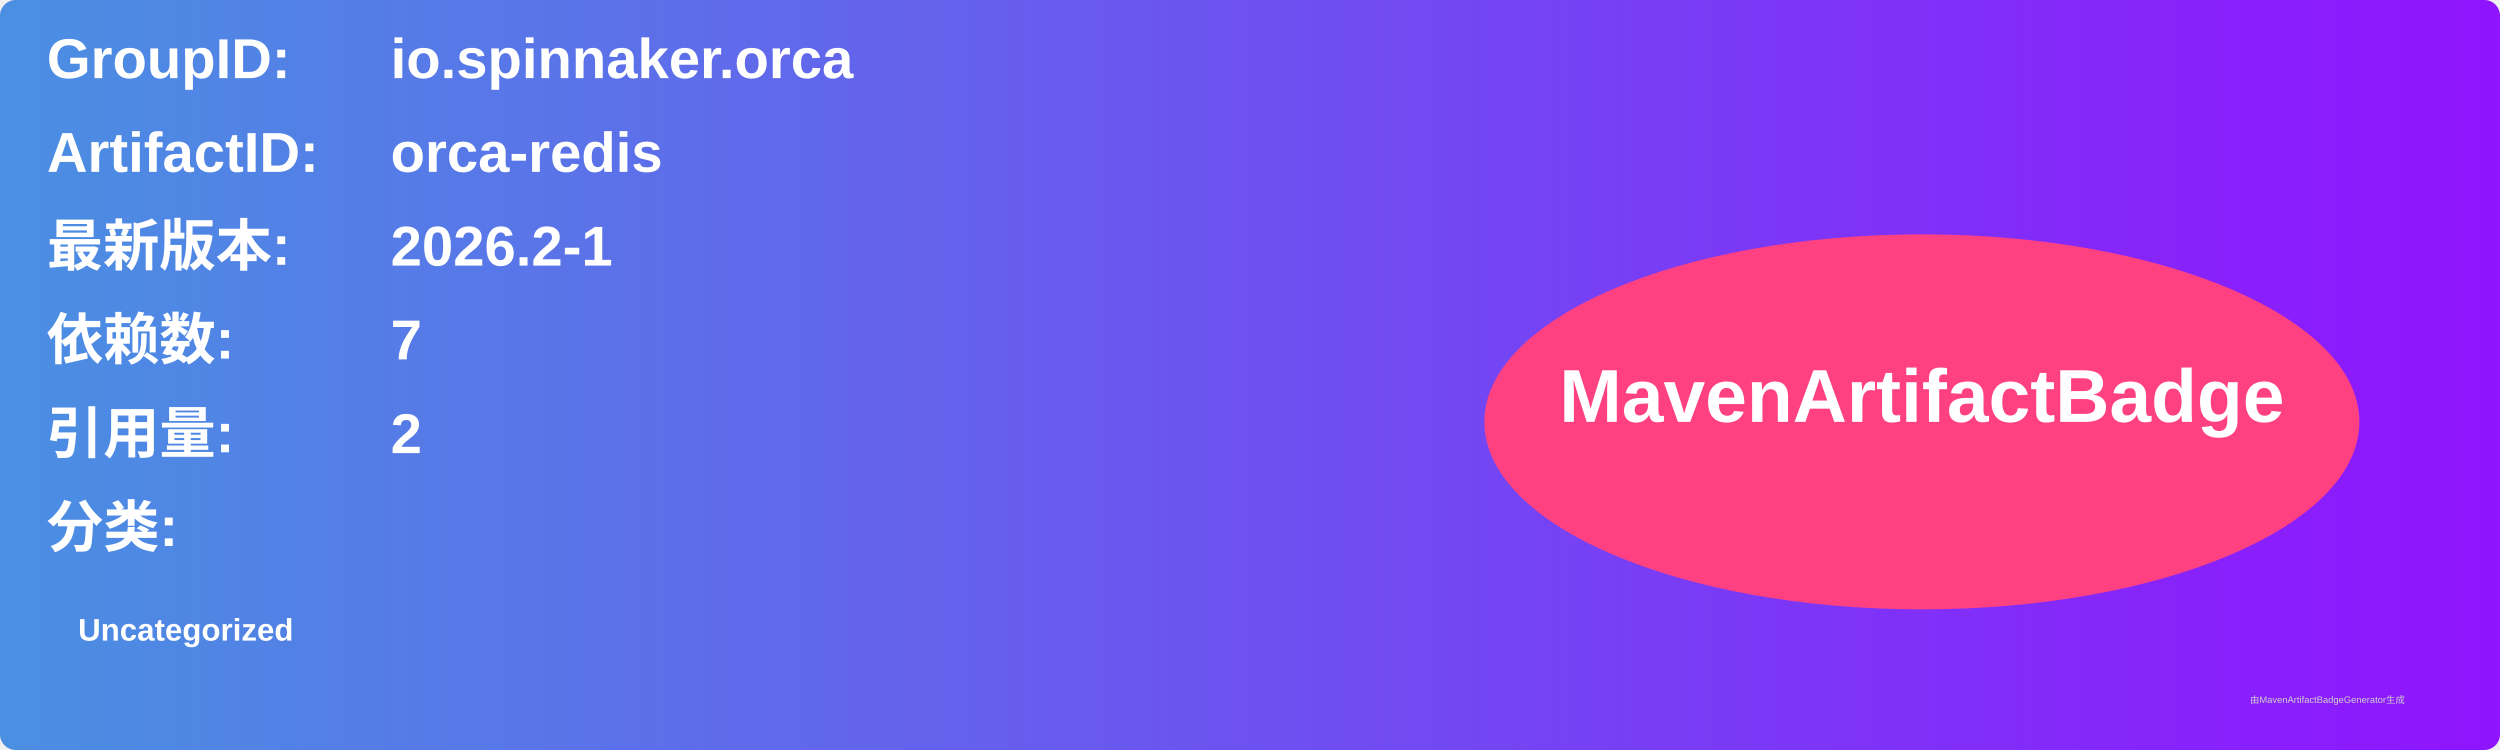
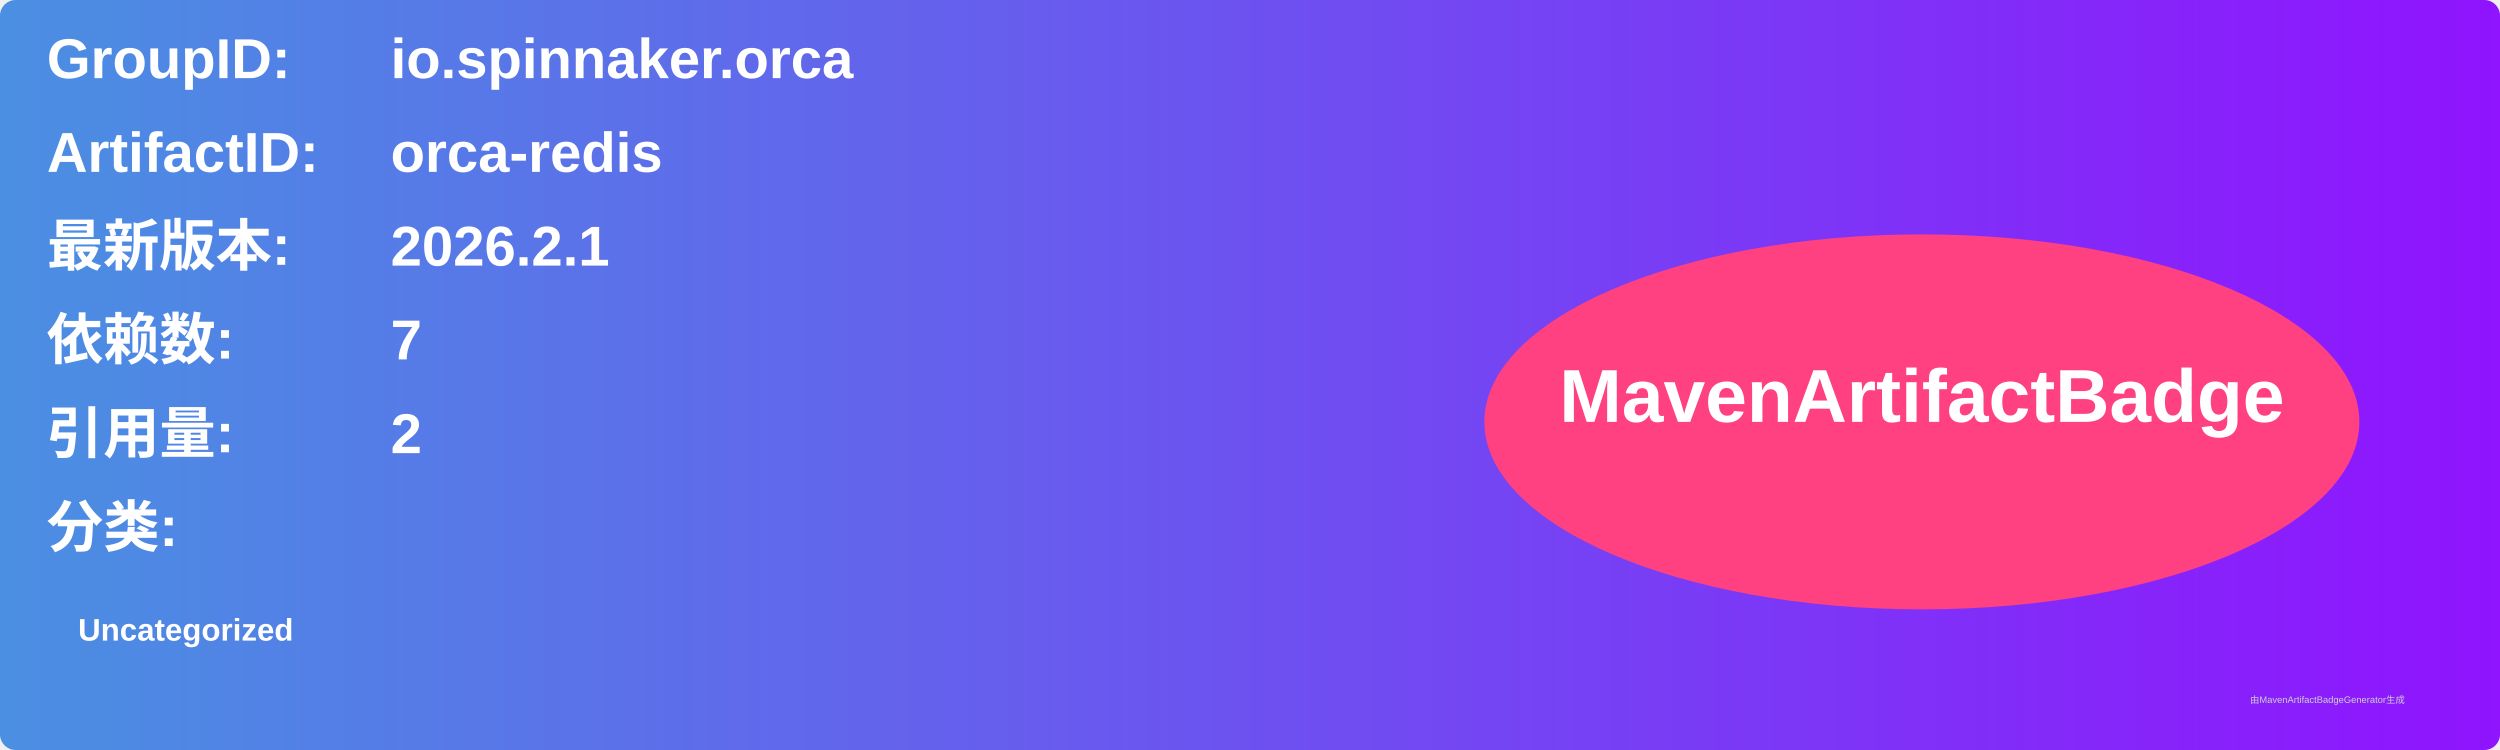
<svg xmlns="http://www.w3.org/2000/svg" width="800" height="240" viewBox="0 0 800 240">
  <linearGradient id="grad" x1="0%" y1="0%" x2="100%" y2="0%">
    <stop offset="0%" stop-color="#4a90e2" />
    <stop offset="100%" stop-color="#9013fe" />
  </linearGradient>
  <rect width="100%" height="100%" rx="5" ry="5" fill="url(#grad)" />
  <g transform="translate(15, 15)">
    <text x="0" y="10" font-family="Arial" font-size="18" fill="white" font-weight="bold" width="260">GroupID:</text>
    <text x="110" y="10" font-family="Arial" font-size="18" fill="white" font-weight="bold" width="460">io.spinnaker.orca</text>
    <text x="0" y="40" font-family="Arial" font-size="18" fill="white" font-weight="bold" width="260">ArtifactID:</text>
    <text x="110" y="40" font-family="Arial" font-size="18" fill="white" font-weight="bold" width="460">orca-redis</text>
    <text x="0" y="70" font-family="Arial" font-size="18" fill="white" font-weight="bold">最新版本:</text>
    <text x="110" y="70" font-family="Arial" font-size="18" fill="white" font-weight="bold">
-       <tspan font-weight="bold">2026.2-1</tspan>
+       <tspan font-weight="bold">2026.2.1</tspan>
    </text>
    <text x="0" y="100" font-family="Arial" font-size="18" fill="white" font-weight="bold">依赖数: </text>
    <text x="110" y="100" font-family="Arial" font-size="18" fill="white">
      <tspan font-weight="bold">7</tspan>
    </text>
    <text x="0" y="130" font-family="Arial" font-size="18" fill="white" font-weight="bold">引用量: </text>
    <text x="110" y="130" font-family="Arial" font-size="18" fill="white">
      <tspan font-weight="bold">2</tspan>
    </text>
    <text x="0" y="160" font-family="Arial" font-size="18" fill="white" font-weight="bold">分类:</text>
    <text x="10" y="190" font-family="Arial" font-size="10" fill="white">
      <tspan font-weight="bold">Uncategorized</tspan>
    </text>
    <ellipse cx="600" cy="120" rx="140" ry="60" fill="#ff4081" />
    <text x="600" y="120" text-anchor="middle" font-family="Arial" font-size="24" fill="white" font-weight="bold">MavenArtifactBadge</text>
  </g>
  <text x="720" y="225" font-family="Arial" font-size="3" fill="#d0d0d0">由MavenArtifactBadgeGenerator生成</text>
</svg>
